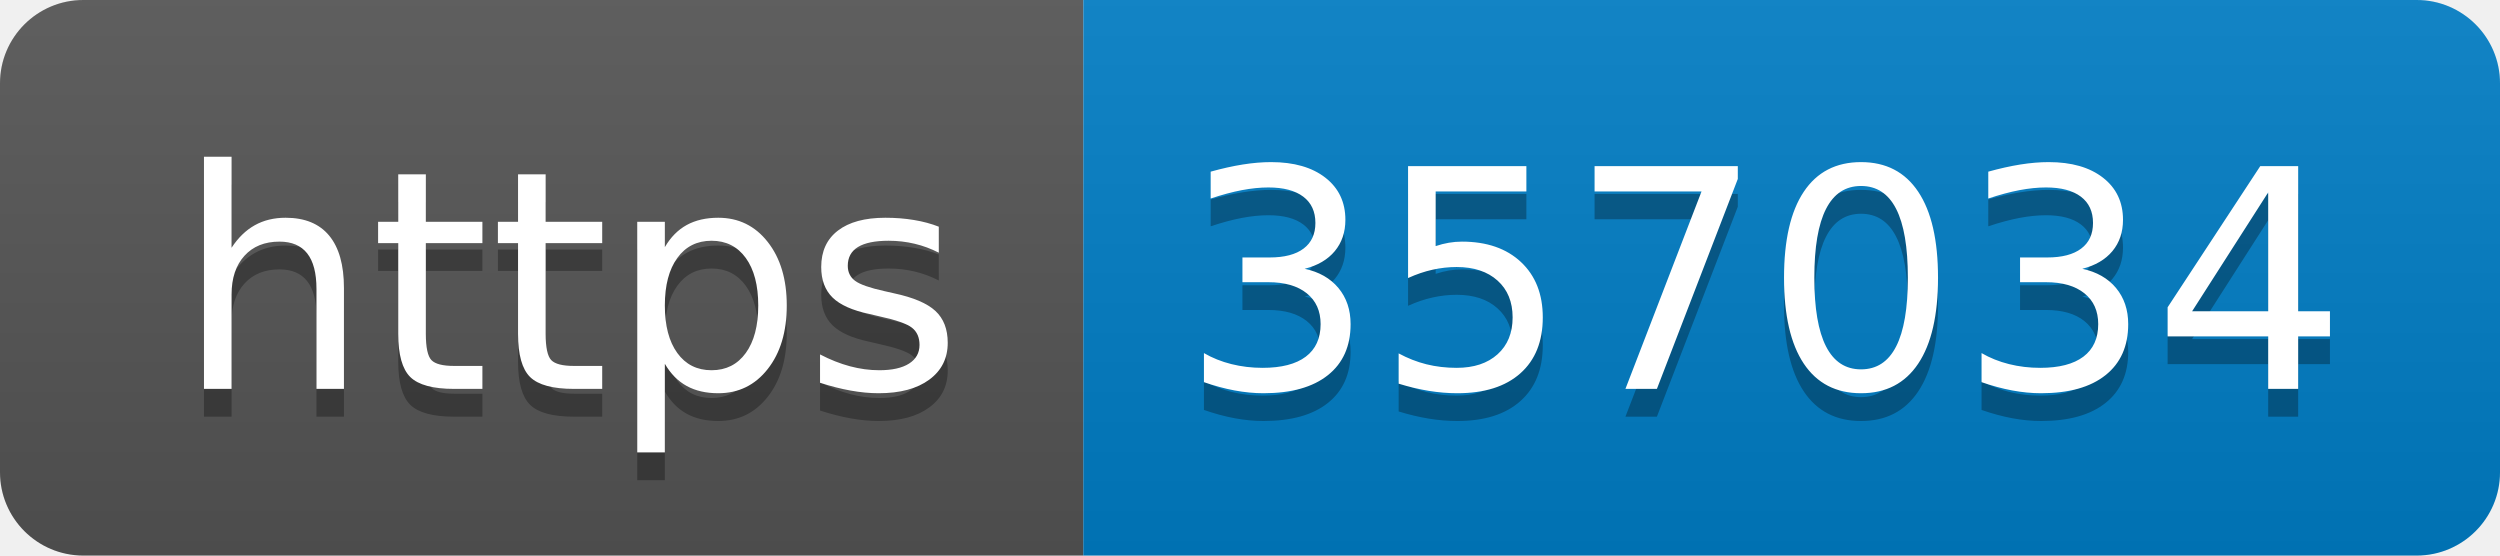
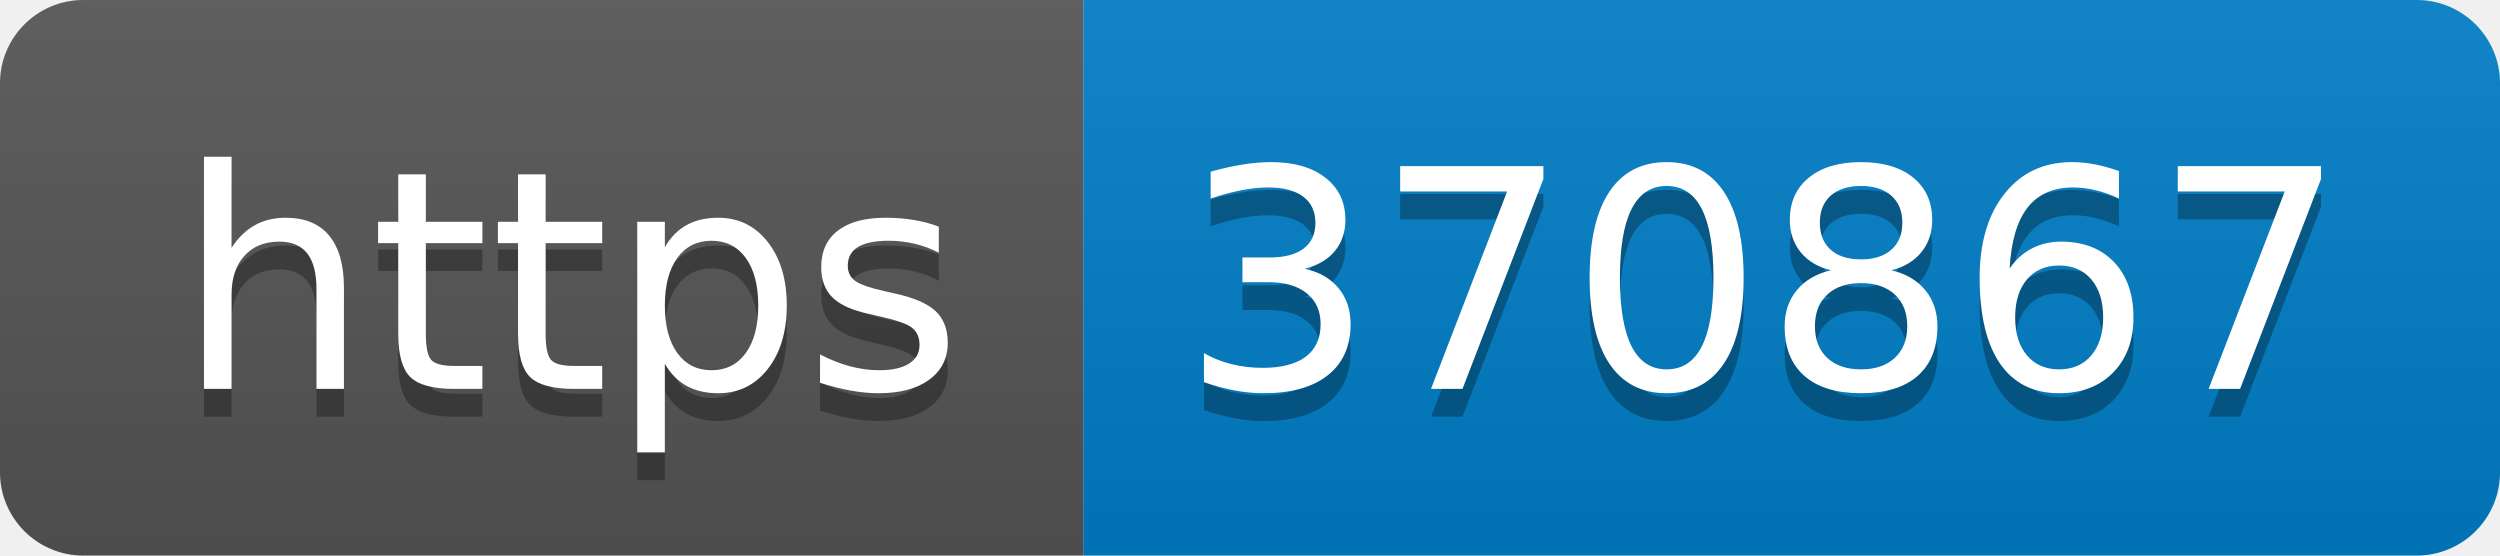
- <svg xmlns="http://www.w3.org/2000/svg" width="90" height="20" role="img" aria-label="https: 357034">
+ <svg xmlns="http://www.w3.org/2000/svg" width="90" height="20" role="img" aria-label="https: 370867">
  <linearGradient id="s" x2="0" y2="100%">
    <stop offset="0" stop-color="#bbb" stop-opacity=".1" />
    <stop offset="1" stop-opacity=".1" />
  </linearGradient>
  <clipPath id="r">
    <rect width="90" height="20" rx="3" fill="#fff" />
  </clipPath>
  <g clip-path="url(#r)">
    <rect width="39" height="20" fill="#555" />
    <rect x="39" width="51" height="20" fill="#007ec6" />
    <rect width="90" height="20" fill="url(#s)" />
  </g>
  <g fill="#fff" text-anchor="middle" font-family="Verdana,Geneva,DejaVu Sans,sans-serif" text-rendering="geometricPrecision" font-size="110">
    <text aria-hidden="true" x="205" y="150" fill="#010101" fill-opacity=".3" transform="scale(.1)" textLength="290">https</text>
    <text x="205" y="140" transform="scale(.1)" fill="#fff" textLength="290">https</text>
-     <text aria-hidden="true" x="635" y="150" fill="#010101" fill-opacity=".3" transform="scale(.1)" textLength="410">357034</text>
-     <text x="635" y="140" transform="scale(.1)" fill="#fff" textLength="410">357034</text>
+     <text aria-hidden="true" x="635" y="150" fill="#010101" fill-opacity=".3" transform="scale(.1)" textLength="410">370867</text>
+     <text x="635" y="140" transform="scale(.1)" fill="#fff" textLength="410">370867</text>
  </g>
</svg>
